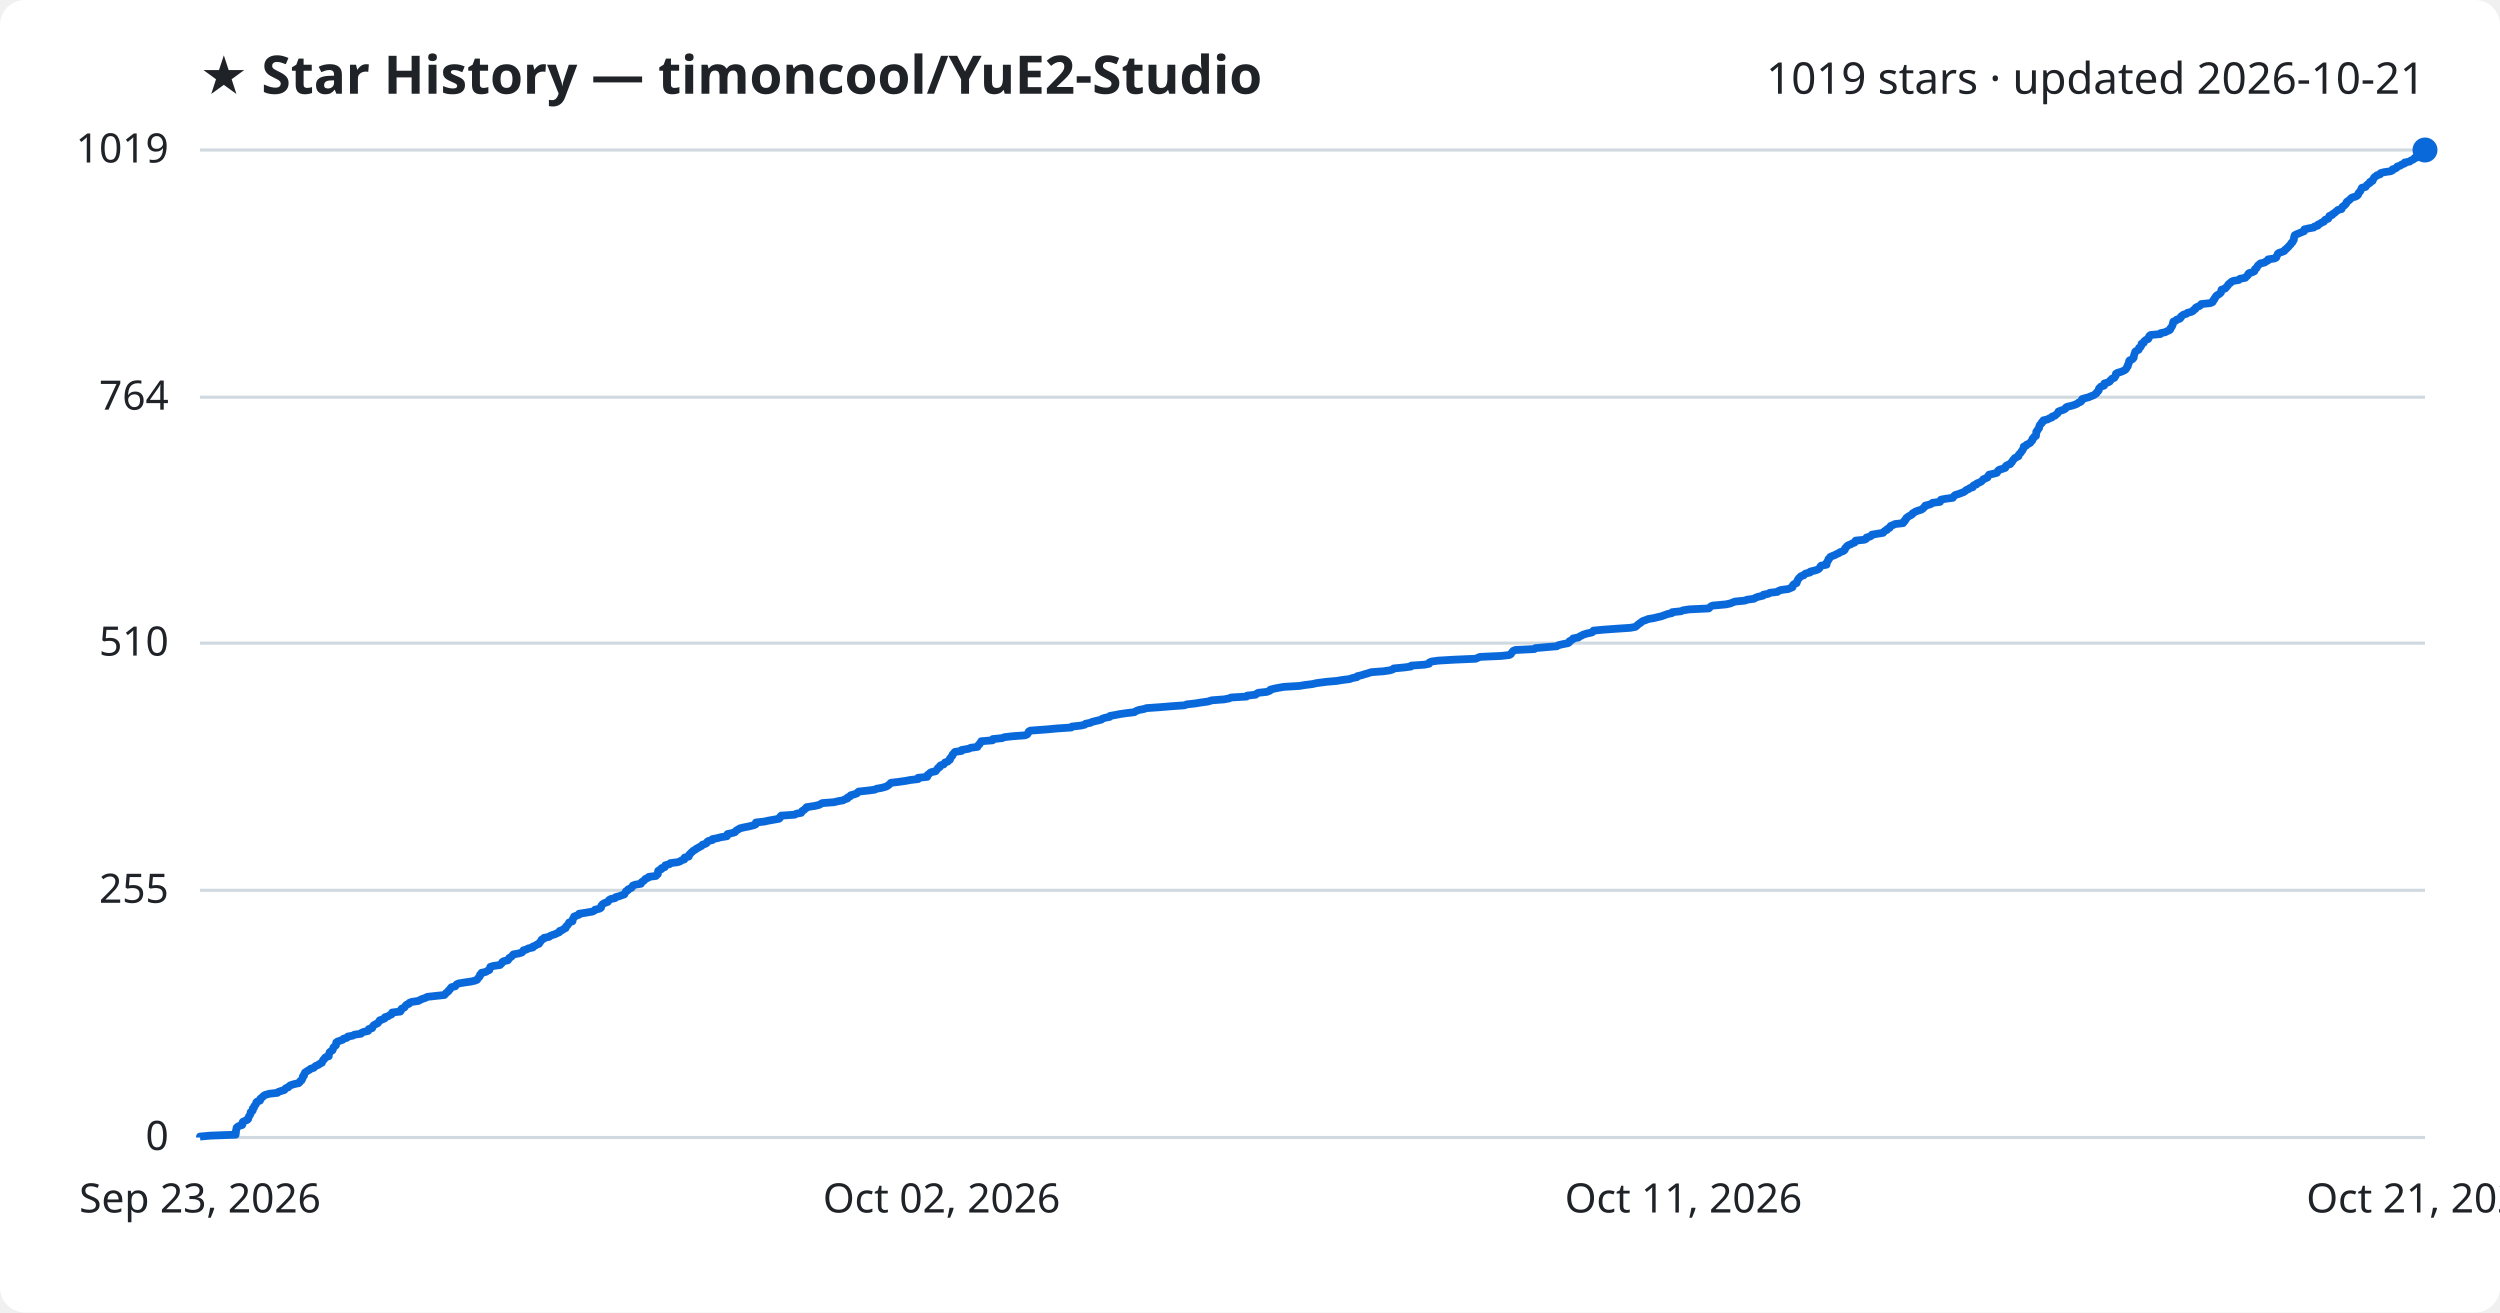
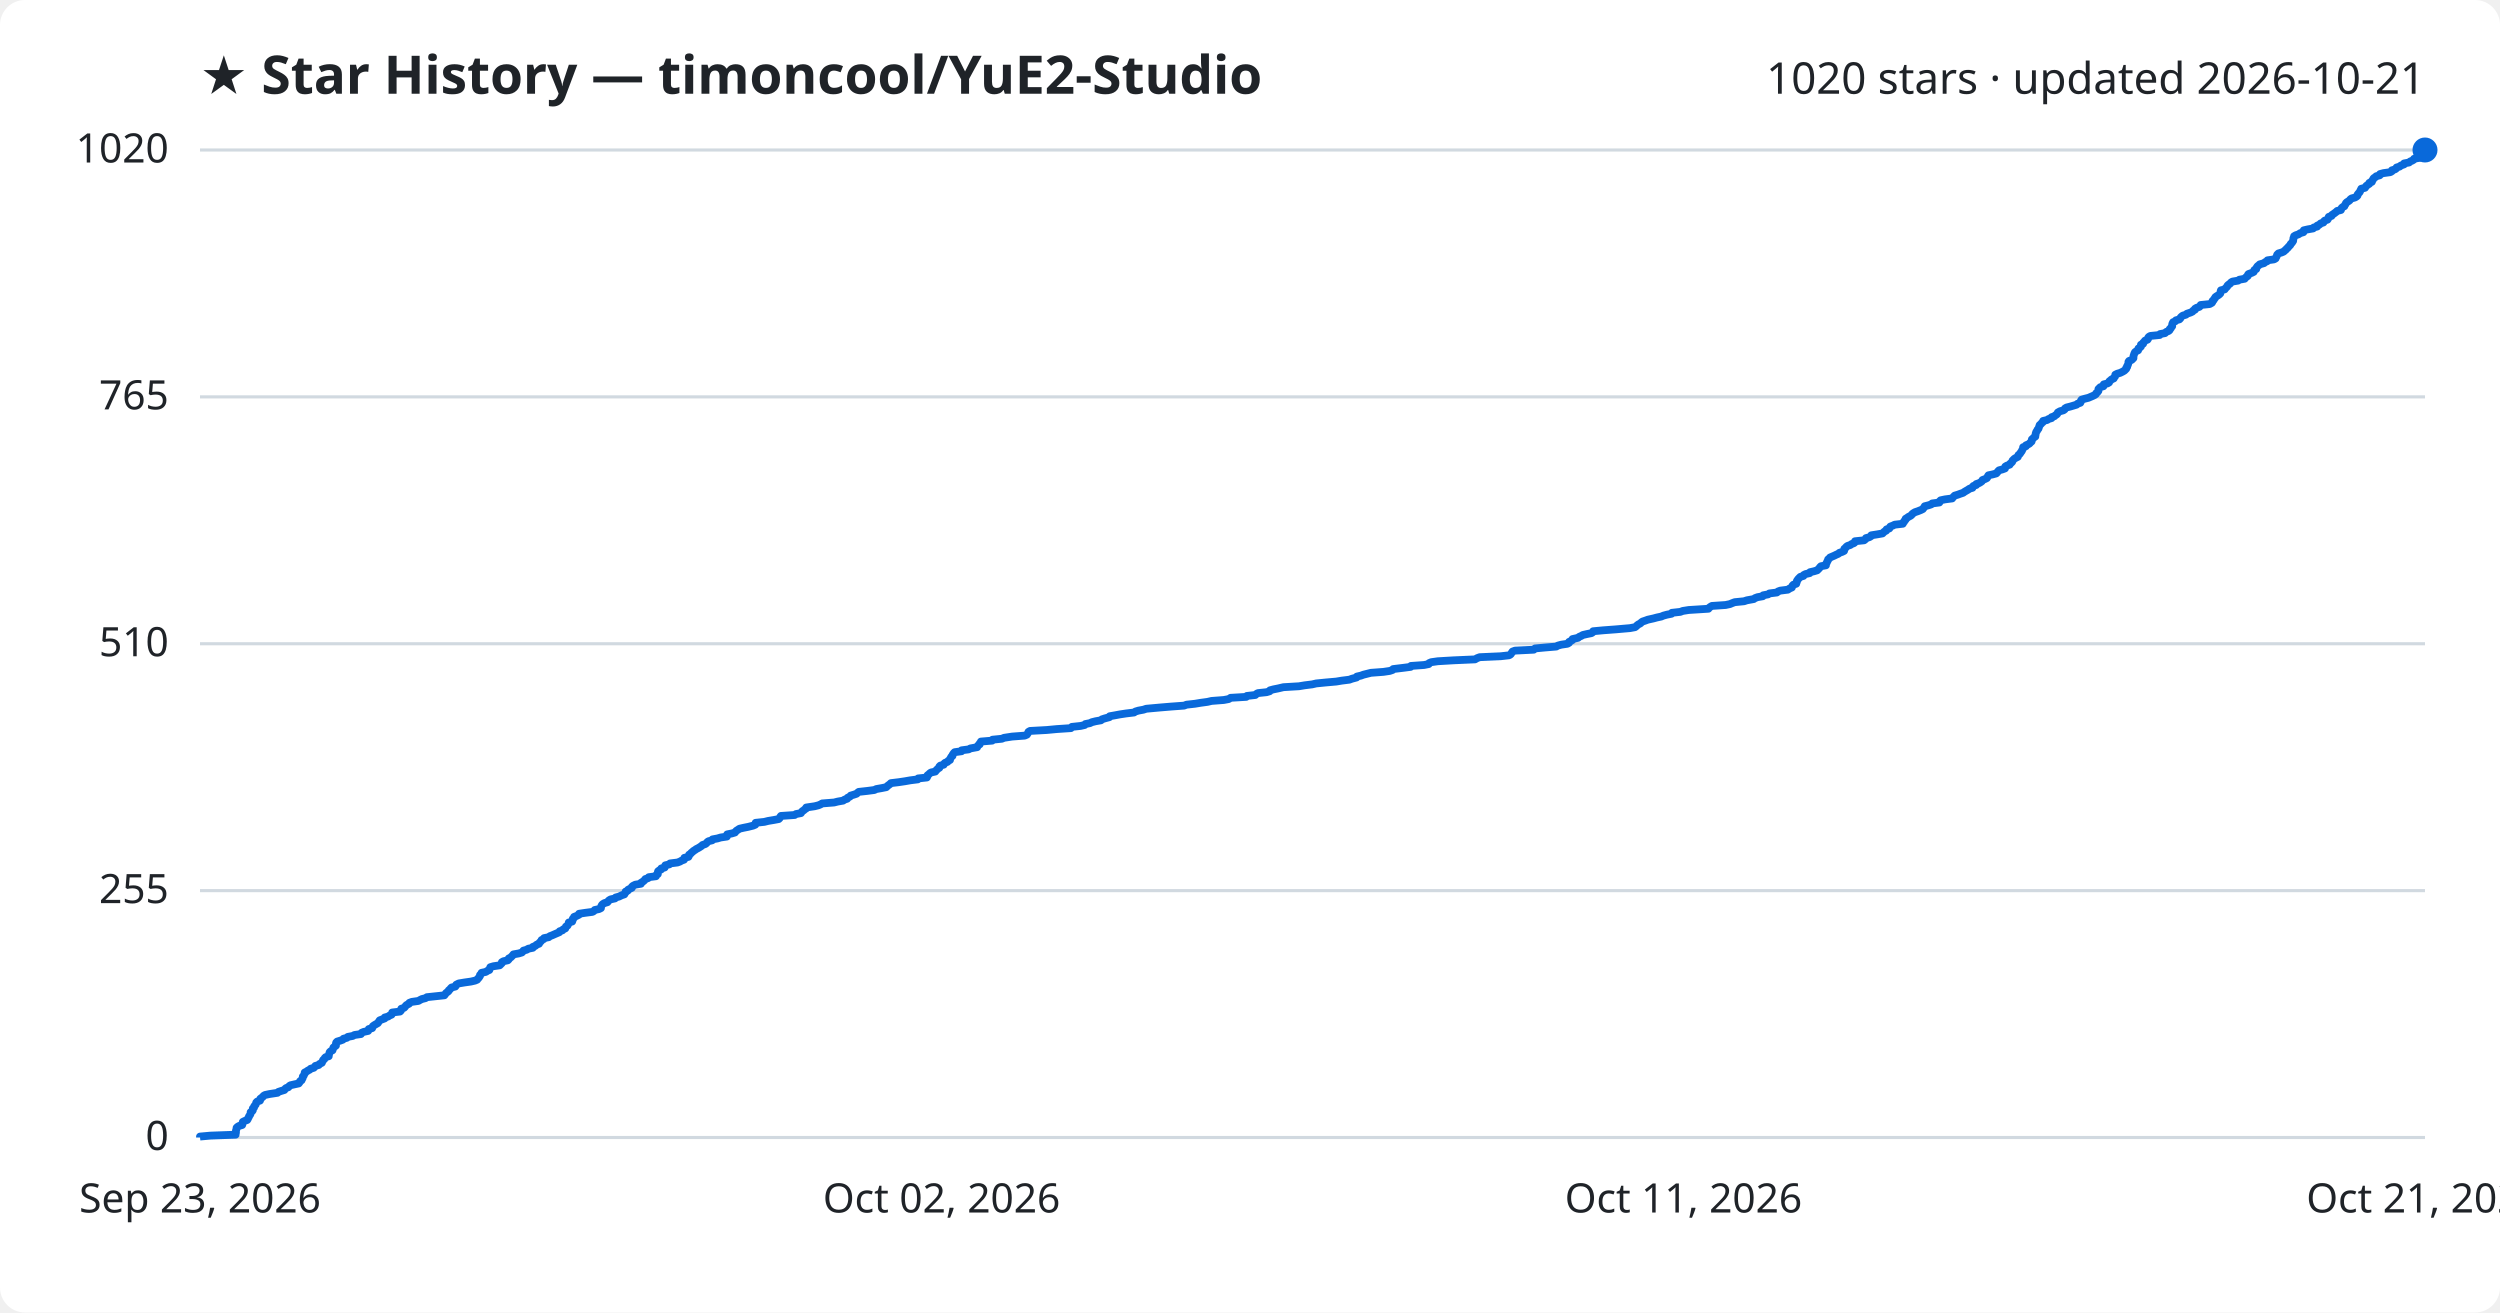
<svg xmlns="http://www.w3.org/2000/svg" viewBox="0 0 800 420" font-family="Segoe UI, sans-serif">
  <rect width="800" height="420" fill="#ffffff" rx="8" />
  <text x="64" y="30" fill="#1f2328" font-size="17" font-weight="700">★ Star History — timoncool/YuE2-Studio</text>
-   <text x="776" y="30" fill="#1f2328" font-size="14" text-anchor="end">1019 stars · updated 2026-10-21</text>
+   <text x="776" y="30" fill="#1f2328" font-size="14" text-anchor="end">1020 stars · updated 2026-10-21</text>
  <line x1="64" y1="364.0" x2="776" y2="364.0" stroke="#d1d9e0" stroke-width="1" />
  <text x="54" y="368.0" fill="#1f2328" font-size="13" text-anchor="end">0</text>
-   <line x1="64" y1="284.9" x2="776" y2="284.9" stroke="#d1d9e0" stroke-width="1" />
-   <text x="54" y="288.9" fill="#1f2328" font-size="13" text-anchor="end">255</text>
-   <line x1="64" y1="205.8" x2="776" y2="205.8" stroke="#d1d9e0" stroke-width="1" />
-   <text x="54" y="209.8" fill="#1f2328" font-size="13" text-anchor="end">510</text>
-   <line x1="64" y1="127.1" x2="776" y2="127.1" stroke="#d1d9e0" stroke-width="1" />
-   <text x="54" y="131.1" fill="#1f2328" font-size="13" text-anchor="end">764</text>
+   <line x1="64" y1="285.0" x2="776" y2="285.0" stroke="#d1d9e0" stroke-width="1" />
+   <text x="54" y="289.0" fill="#1f2328" font-size="13" text-anchor="end">255</text>
+   <line x1="64" y1="206.0" x2="776" y2="206.0" stroke="#d1d9e0" stroke-width="1" />
+   <text x="54" y="210.0" fill="#1f2328" font-size="13" text-anchor="end">510</text>
+   <line x1="64" y1="127.0" x2="776" y2="127.0" stroke="#d1d9e0" stroke-width="1" />
+   <text x="54" y="131.0" fill="#1f2328" font-size="13" text-anchor="end">765</text>
  <line x1="64" y1="48.0" x2="776" y2="48.0" stroke="#d1d9e0" stroke-width="1" />
-   <text x="54" y="52.0" fill="#1f2328" font-size="13" text-anchor="end">1019</text>
-   <path d="M64.0,364.0 L64.0,363.7 L67.3,363.4 L75.4,363.1 L75.4,362.8 L75.5,362.4 L75.5,362.1 L75.5,361.8 L75.6,361.5 L75.7,361.2 L75.7,360.9 L76.0,360.6 L76.5,360.3 L77.5,360.0 L77.6,359.7 L77.6,359.3 L77.7,359.0 L78.3,358.7 L79.1,358.4 L79.4,358.1 L79.4,357.8 L79.6,357.5 L79.7,357.2 L79.9,356.9 L80.1,356.6 L80.2,356.2 L80.2,355.9 L80.7,355.6 L80.9,355.3 L80.9,355.0 L80.9,354.7 L81.3,354.4 L81.3,354.1 L81.5,353.8 L81.8,353.5 L82.0,353.1 L82.0,352.8 L82.3,352.5 L83.2,352.2 L83.3,351.9 L83.3,351.6 L83.7,351.3 L84.1,351.0 L84.3,350.7 L84.8,350.4 L86.2,350.0 L88.8,349.7 L89.1,349.4 L90.0,349.1 L91.0,348.8 L91.2,348.5 L91.5,348.2 L92.3,347.9 L92.5,347.6 L92.9,347.3 L94.2,346.9 L95.6,346.6 L95.9,346.3 L96.0,346.0 L96.5,345.7 L96.6,345.4 L96.8,345.1 L96.9,344.8 L96.9,344.5 L97.3,344.2 L97.3,343.8 L97.5,343.5 L97.6,343.2 L98.1,342.9 L98.5,342.6 L99.1,342.3 L99.4,342.0 L100.4,341.7 L100.7,341.4 L101.0,341.1 L102.0,340.7 L102.3,340.4 L103.0,340.1 L103.1,339.8 L103.3,339.5 L103.4,339.2 L103.8,338.9 L103.9,338.6 L104.2,338.3 L105.2,338.0 L105.2,337.6 L105.3,337.3 L105.4,337.0 L105.5,336.7 L105.9,336.4 L106.4,336.1 L106.5,335.8 L106.6,335.5 L106.7,335.2 L107.1,334.8 L107.5,334.5 L107.5,334.2 L107.6,333.9 L107.6,333.6 L108.0,333.3 L108.9,333.0 L109.7,332.7 L109.9,332.4 L111.0,332.1 L111.3,331.7 L112.9,331.4 L113.4,331.1 L115.5,330.8 L115.7,330.5 L116.4,330.2 L117.8,329.9 L118.0,329.6 L118.0,329.3 L119.1,329.0 L119.2,328.6 L119.4,328.3 L119.7,328.0 L120.3,327.7 L120.9,327.4 L121.1,327.1 L121.4,326.8 L121.5,326.5 L122.4,326.2 L123.1,325.9 L123.2,325.5 L124.2,325.2 L124.6,324.9 L125.3,324.6 L125.5,324.3 L125.5,324.0 L128.1,323.7 L128.3,323.4 L128.3,323.1 L128.5,322.8 L129.4,322.4 L129.6,322.1 L129.8,321.8 L130.1,321.5 L130.9,321.2 L131.0,320.9 L131.8,320.6 L133.9,320.3 L134.4,320.0 L135.0,319.7 L136.2,319.3 L136.7,319.0 L139.4,318.7 L142.2,318.4 L142.5,318.1 L142.7,317.8 L143.1,317.5 L143.5,317.2 L143.6,316.9 L144.0,316.6 L144.2,316.2 L144.5,315.9 L145.7,315.6 L145.9,315.3 L146.1,315.0 L146.8,314.7 L148.6,314.4 L150.7,314.1 L152.0,313.8 L152.7,313.5 L152.9,313.1 L153.2,312.8 L153.5,312.5 L153.6,312.2 L153.6,311.9 L154.1,311.6 L154.1,311.3 L155.5,311.0 L155.9,310.7 L156.6,310.4 L156.7,310.0 L156.8,309.7 L156.9,309.4 L157.9,309.1 L160.0,308.8 L160.3,308.5 L160.6,308.2 L160.7,307.9 L161.1,307.6 L162.5,307.3 L162.8,306.9 L162.9,306.6 L163.4,306.3 L163.8,306.0 L164.0,305.7 L164.3,305.4 L166.0,305.1 L167.0,304.8 L167.3,304.5 L167.5,304.1 L168.6,303.8 L169.0,303.5 L170.5,303.2 L170.5,302.9 L171.3,302.6 L171.7,302.3 L172.5,302.0 L172.6,301.7 L172.9,301.4 L173.2,301.0 L173.3,300.7 L174.0,300.4 L174.1,300.1 L175.7,299.8 L176.0,299.5 L176.8,299.2 L177.7,298.9 L178.3,298.6 L179.0,298.3 L179.1,297.9 L180.0,297.6 L180.3,297.3 L181.0,297.0 L181.0,296.7 L181.2,296.4 L181.6,296.1 L181.8,295.8 L182.0,295.5 L182.1,295.2 L183.2,294.8 L183.2,294.5 L183.3,294.2 L183.4,293.9 L183.7,293.6 L183.7,293.3 L184.5,293.0 L185.3,292.7 L185.3,292.4 L187.3,292.1 L189.6,291.7 L190.2,291.4 L190.4,291.1 L191.8,290.8 L192.3,290.5 L192.4,290.2 L192.4,289.9 L192.6,289.6 L192.9,289.3 L193.4,289.0 L194.5,288.6 L194.7,288.3 L194.9,288.0 L195.4,287.7 L196.8,287.4 L197.0,287.1 L198.1,286.8 L198.9,286.5 L199.8,286.2 L199.9,285.9 L200.2,285.5 L200.3,285.2 L200.9,284.9 L201.0,284.6 L201.7,284.3 L202.2,284.0 L202.3,283.7 L202.5,283.4 L203.3,283.1 L205.1,282.8 L205.2,282.4 L205.6,282.1 L206.1,281.8 L206.3,281.5 L206.6,281.2 L207.4,280.9 L207.6,280.6 L209.9,280.3 L210.1,280.0 L210.5,279.7 L210.5,279.3 L210.6,279.0 L210.6,278.7 L211.0,278.4 L211.7,278.1 L211.7,277.8 L212.7,277.5 L212.8,277.2 L212.9,276.9 L214.3,276.5 L214.5,276.2 L216.9,275.9 L217.7,275.6 L218.1,275.3 L219.0,275.0 L219.0,274.7 L219.1,274.4 L220.4,274.1 L220.5,273.8 L220.6,273.4 L221.0,273.1 L221.2,272.8 L221.6,272.5 L221.9,272.2 L222.5,271.9 L222.8,271.6 L223.4,271.3 L223.9,271.0 L224.5,270.7 L224.8,270.3 L225.8,270.0 L226.2,269.7 L226.3,269.4 L226.7,269.1 L228.0,268.8 L228.0,268.5 L229.6,268.2 L230.7,267.9 L232.6,267.6 L232.7,267.2 L232.8,266.9 L234.2,266.6 L235.2,266.3 L235.4,266.0 L235.7,265.7 L236.3,265.4 L236.7,265.1 L237.9,264.8 L239.4,264.5 L241.1,264.1 L241.8,263.8 L241.8,263.5 L241.9,263.2 L244.6,262.9 L245.9,262.6 L247.6,262.3 L249.3,262.0 L249.6,261.7 L249.6,261.4 L250.0,261.0 L254.3,260.7 L254.8,260.4 L256.4,260.1 L256.5,259.8 L256.7,259.5 L257.3,259.2 L257.5,258.9 L258.0,258.6 L258.1,258.3 L260.7,257.9 L262.0,257.6 L262.6,257.3 L263.1,257.0 L266.9,256.7 L268.1,256.4 L269.8,256.1 L270.3,255.8 L271.2,255.5 L271.2,255.2 L272.1,254.8 L272.2,254.5 L273.3,254.2 L274.2,253.9 L274.4,253.6 L274.8,253.3 L277.6,253.0 L279.9,252.7 L280.5,252.4 L282.2,252.1 L283.6,251.7 L284.1,251.4 L284.5,251.1 L284.8,250.8 L285.1,250.5 L287.6,250.2 L289.7,249.9 L291.3,249.6 L293.8,249.3 L293.8,248.9 L296.7,248.6 L296.8,248.3 L296.8,248.0 L297.3,247.7 L297.5,247.4 L298.0,247.1 L299.4,246.8 L299.6,246.5 L299.9,246.2 L300.1,245.8 L300.7,245.5 L300.7,245.2 L301.0,244.9 L302.0,244.6 L302.2,244.3 L302.4,244.0 L303.3,243.7 L303.5,243.4 L304.0,243.1 L304.0,242.7 L304.3,242.4 L304.5,242.1 L304.8,241.8 L304.8,241.5 L305.1,241.2 L305.3,240.9 L305.6,240.6 L307.7,240.3 L307.7,240.0 L310.0,239.6 L310.6,239.3 L312.8,239.0 L312.9,238.7 L313.1,238.4 L313.5,238.1 L313.6,237.8 L313.9,237.5 L314.0,237.2 L317.6,236.9 L317.7,236.5 L320.7,236.2 L321.4,235.9 L324.0,235.6 L328.0,235.3 L328.7,235.0 L328.9,234.7 L329.1,234.4 L329.2,234.1 L329.7,233.8 L335.1,233.4 L338.3,233.1 L342.8,232.8 L343.0,232.5 L345.8,232.2 L347.1,231.9 L347.4,231.6 L348.9,231.3 L349.5,231.0 L350.7,230.7 L352.4,230.3 L352.7,230.0 L353.6,229.7 L355.1,229.4 L355.2,229.1 L356.9,228.8 L358.4,228.5 L360.5,228.2 L363.0,227.9 L363.4,227.6 L364.4,227.2 L366.0,226.9 L366.9,226.6 L371.2,226.3 L374.8,226.0 L379.0,225.7 L379.8,225.4 L382.5,225.1 L384.3,224.8 L386.5,224.5 L387.8,224.1 L391.7,223.8 L393.3,223.5 L393.9,223.2 L398.9,222.9 L399.1,222.6 L401.8,222.3 L402.1,222.0 L402.6,221.7 L405.4,221.4 L406.4,221.0 L406.5,220.7 L407.6,220.4 L409.1,220.1 L410.8,219.8 L415.8,219.5 L417.6,219.2 L420.0,218.9 L421.3,218.6 L424.3,218.2 L427.7,217.9 L429.5,217.6 L431.9,217.3 L432.7,217.0 L434.2,216.7 L434.3,216.4 L435.6,216.1 L436.5,215.8 L437.6,215.5 L438.8,215.1 L442.8,214.8 L444.8,214.5 L445.7,214.2 L446.0,213.9 L449.2,213.6 L451.5,213.3 L451.6,213.0 L455.8,212.7 L457.3,212.4 L457.4,212.0 L458.1,211.7 L460.2,211.4 L465.3,211.1 L472.2,210.8 L472.9,210.5 L473.6,210.2 L480.4,209.9 L483.0,209.6 L483.5,209.3 L483.7,208.9 L484.0,208.6 L484.2,208.3 L484.9,208.0 L491.0,207.7 L491.3,207.4 L494.6,207.1 L498.2,206.8 L498.6,206.5 L499.8,206.2 L501.8,205.8 L502.2,205.5 L502.2,205.2 L502.8,204.9 L503.3,204.6 L503.4,204.3 L505.1,204.0 L505.4,203.7 L506.1,203.4 L506.6,203.1 L507.9,202.7 L509.4,202.4 L509.8,202.1 L509.9,201.8 L513.1,201.5 L517.2,201.2 L521.7,200.9 L523.3,200.6 L523.7,200.3 L524.0,200.0 L524.5,199.6 L525.0,199.3 L525.3,199.0 L525.8,198.7 L526.7,198.4 L527.4,198.1 L529.2,197.8 L530.4,197.5 L531.7,197.2 L532.5,196.9 L533.6,196.5 L535.0,196.2 L535.1,195.9 L537.9,195.6 L538.6,195.3 L540.5,195.0 L546.8,194.7 L547.1,194.4 L547.4,194.1 L548.0,193.8 L552.3,193.4 L553.7,193.1 L554.4,192.8 L555.2,192.5 L558.3,192.2 L559.1,191.9 L561.3,191.6 L561.7,191.3 L562.5,191.0 L564.2,190.6 L564.3,190.3 L565.9,190.0 L566.3,189.7 L568.8,189.4 L569.1,189.1 L569.9,188.8 L572.2,188.5 L572.9,188.2 L573.6,187.9 L573.6,187.5 L573.8,187.2 L574.1,186.9 L574.9,186.6 L575.0,186.3 L575.1,186.0 L575.2,185.7 L575.4,185.4 L575.6,185.1 L575.9,184.8 L576.3,184.4 L577.2,184.1 L577.4,183.8 L577.9,183.5 L579.2,183.2 L579.3,182.9 L580.6,182.6 L581.6,182.3 L582.1,182.0 L582.3,181.7 L582.5,181.3 L582.8,181.0 L584.5,180.7 L584.5,180.4 L584.5,180.1 L584.7,179.8 L584.9,179.5 L585.1,179.2 L585.1,178.9 L585.5,178.6 L585.7,178.2 L586.4,177.9 L587.2,177.6 L587.7,177.3 L588.5,177.0 L588.8,176.7 L589.7,176.4 L590.2,176.1 L590.4,175.8 L590.4,175.5 L590.8,175.1 L591.0,174.8 L591.4,174.5 L592.2,174.2 L592.7,173.9 L593.5,173.6 L593.7,173.3 L593.8,173.0 L596.7,172.7 L597.2,172.4 L597.3,172.0 L598.4,171.7 L598.9,171.4 L599.0,171.1 L600.8,170.8 L602.6,170.5 L602.8,170.2 L603.1,169.9 L603.8,169.6 L603.9,169.3 L604.7,168.9 L604.8,168.6 L605.0,168.3 L605.8,168.0 L606.4,167.7 L609.0,167.4 L609.0,167.1 L609.5,166.8 L609.5,166.5 L609.9,166.2 L610.0,165.8 L610.4,165.5 L610.8,165.2 L611.4,164.9 L611.9,164.6 L612.0,164.3 L612.5,164.0 L613.0,163.7 L613.8,163.4 L614.8,163.1 L615.4,162.7 L615.6,162.4 L616.0,162.1 L616.1,161.8 L617.3,161.5 L618.1,161.2 L618.4,160.9 L620.8,160.6 L620.8,160.3 L621.1,159.9 L622.6,159.6 L624.9,159.3 L625.1,159.0 L625.3,158.7 L625.7,158.4 L626.7,158.1 L627.5,157.8 L628.3,157.5 L628.8,157.2 L629.2,156.8 L630.0,156.5 L630.3,156.2 L631.3,155.9 L631.3,155.6 L631.6,155.3 L632.5,155.0 L632.6,154.7 L633.4,154.4 L634.0,154.1 L634.4,153.7 L634.6,153.4 L635.3,153.1 L636.0,152.8 L636.1,152.5 L636.3,152.2 L636.5,151.9 L637.9,151.6 L639.0,151.3 L639.2,151.0 L639.4,150.6 L639.8,150.3 L640.9,150.0 L641.7,149.7 L641.7,149.4 L641.9,149.1 L642.4,148.8 L643.3,148.5 L643.4,148.2 L643.8,147.9 L644.0,147.5 L644.2,147.2 L644.5,146.9 L644.7,146.6 L645.3,146.3 L645.9,146.0 L645.9,145.7 L646.1,145.4 L646.4,145.1 L646.7,144.8 L646.9,144.4 L647.2,144.1 L647.3,143.8 L647.5,143.5 L647.6,143.2 L647.6,142.9 L648.4,142.6 L648.5,142.3 L649.2,142.0 L649.7,141.7 L649.9,141.3 L650.3,141.0 L650.4,140.7 L650.4,140.4 L650.8,140.1 L650.9,139.8 L651.5,139.5 L651.5,139.2 L651.6,138.9 L651.6,138.6 L651.6,138.2 L651.8,137.9 L652.1,137.6 L652.2,137.3 L652.5,137.0 L652.5,136.7 L652.6,136.4 L652.7,136.1 L652.9,135.8 L653.3,135.5 L653.4,135.1 L653.9,134.8 L653.9,134.5 L655.3,134.2 L655.7,133.9 L656.6,133.6 L656.7,133.3 L657.6,133.0 L657.9,132.7 L658.4,132.3 L658.6,132.0 L658.7,131.7 L659.4,131.4 L660.4,131.1 L660.9,130.8 L661.0,130.5 L661.4,130.2 L662.7,129.9 L663.7,129.6 L664.7,129.2 L665.0,128.9 L665.8,128.6 L666.1,128.3 L666.1,128.0 L666.3,127.7 L667.3,127.4 L668.4,127.1 L669.1,126.8 L669.9,126.5 L670.5,126.1 L670.9,125.8 L671.0,125.5 L671.4,125.2 L671.6,124.9 L671.6,124.6 L671.7,124.3 L672.0,124.0 L672.3,123.7 L673.3,123.4 L673.3,123.0 L673.4,122.7 L674.5,122.4 L675.1,122.1 L675.2,121.8 L675.6,121.5 L675.8,121.2 L676.6,120.9 L676.7,120.6 L677.0,120.3 L677.1,119.9 L677.1,119.6 L677.6,119.3 L678.7,119.0 L679.4,118.7 L680.0,118.4 L680.3,118.1 L680.5,117.8 L680.6,117.5 L680.9,117.2 L680.9,116.8 L681.1,116.5 L681.2,116.2 L681.3,115.9 L681.3,115.6 L681.5,115.3 L682.3,115.0 L682.6,114.7 L682.8,114.4 L682.8,114.1 L682.9,113.7 L683.0,113.4 L683.1,113.1 L683.2,112.8 L683.3,112.5 L683.8,112.2 L684.4,111.9 L684.4,111.6 L684.5,111.3 L685.0,111.0 L685.2,110.6 L685.3,110.3 L685.3,110.0 L686.0,109.7 L686.0,109.4 L686.3,109.1 L686.6,108.8 L687.4,108.5 L687.6,108.2 L687.6,107.9 L687.8,107.5 L688.2,107.2 L691.3,106.9 L691.4,106.6 L692.9,106.3 L693.4,106.0 L694.2,105.7 L694.5,105.4 L694.5,105.1 L694.9,104.7 L695.0,104.4 L695.2,104.1 L695.3,103.8 L695.3,103.5 L695.4,103.2 L695.5,102.9 L696.3,102.6 L696.5,102.3 L697.5,102.0 L697.9,101.6 L697.9,101.3 L698.3,101.0 L698.7,100.7 L699.7,100.4 L700.0,100.1 L701.2,99.8 L701.8,99.5 L701.9,99.2 L702.5,98.9 L702.6,98.5 L703.1,98.2 L703.9,97.9 L704.2,97.6 L704.4,97.3 L707.3,97.0 L708.0,96.7 L708.2,96.4 L708.2,96.1 L708.6,95.8 L708.7,95.4 L709.0,95.1 L709.1,94.8 L709.4,94.5 L710.0,94.2 L710.4,93.9 L710.7,93.6 L710.8,93.3 L710.8,93.0 L710.9,92.7 L712.1,92.3 L712.3,92.0 L712.6,91.7 L712.9,91.4 L713.0,91.1 L713.3,90.8 L713.8,90.5 L714.0,90.2 L714.6,89.9 L716.4,89.6 L716.8,89.2 L718.5,88.9 L718.7,88.6 L719.1,88.3 L719.4,88.0 L719.4,87.7 L719.7,87.4 L720.8,87.1 L721.4,86.8 L721.5,86.5 L721.6,86.1 L722.1,85.8 L722.2,85.5 L722.4,85.2 L722.6,84.9 L723.0,84.6 L723.3,84.3 L724.7,84.0 L725.0,83.7 L725.7,83.4 L725.8,83.0 L727.9,82.7 L728.4,82.4 L728.5,82.1 L728.6,81.8 L728.8,81.5 L728.9,81.2 L729.3,80.9 L730.3,80.6 L731.0,80.3 L731.2,79.9 L731.7,79.6 L731.9,79.3 L732.3,79.0 L732.5,78.7 L732.8,78.4 L733.1,78.1 L733.2,77.8 L733.6,77.5 L733.7,77.2 L734.0,76.8 L734.0,76.5 L734.1,76.2 L734.1,75.9 L734.3,75.6 L734.3,75.3 L734.8,75.0 L735.6,74.7 L736.3,74.4 L737.3,74.0 L737.3,73.7 L737.4,73.4 L738.7,73.1 L740.4,72.8 L740.6,72.5 L741.7,72.2 L741.7,71.9 L742.4,71.6 L742.8,71.3 L743.7,70.9 L743.8,70.6 L744.1,70.3 L745.0,70.0 L745.2,69.7 L745.3,69.4 L745.4,69.1 L746.3,68.8 L746.4,68.5 L747.0,68.2 L747.4,67.8 L747.8,67.5 L748.1,67.2 L749.3,66.9 L749.4,66.6 L749.5,66.3 L749.8,66.0 L750.3,65.7 L750.5,65.4 L750.8,65.1 L750.9,64.7 L751.2,64.4 L751.7,64.1 L752.0,63.8 L752.3,63.5 L752.7,63.2 L753.8,62.9 L754.3,62.6 L754.6,62.3 L754.6,62.0 L754.9,61.6 L755.2,61.3 L755.4,61.0 L755.5,60.7 L755.7,60.4 L755.8,60.1 L757.0,59.8 L757.2,59.5 L757.4,59.2 L757.8,58.9 L758.4,58.5 L758.4,58.2 L759.2,57.9 L759.2,57.6 L759.5,57.3 L759.6,57.0 L759.8,56.7 L760.3,56.4 L760.6,56.1 L761.6,55.8 L761.8,55.4 L762.9,55.1 L765.0,54.8 L765.6,54.5 L765.6,54.2 L766.6,53.9 L767.0,53.6 L767.1,53.3 L768.1,53.0 L768.4,52.7 L769.5,52.3 L769.5,52.0 L771.1,51.7 L771.4,51.4 L772.1,51.1 L772.6,50.8 L772.7,50.5 L774.5,50.2 L774.7,49.9 L774.8,49.6 L775.3,49.2 L775.3,48.9 L775.4,48.6 L775.8,48.3 L776.0,48.0 L776.0,48.0" fill="none" stroke="#0969da" stroke-width="2.5" stroke-linejoin="round" />
+   <text x="54" y="52.0" fill="#1f2328" font-size="13" text-anchor="end">1020</text>
+   <path d="M64.0,364.0 L64.0,363.7 L67.3,363.4 L75.4,363.1 L75.4,362.8 L75.5,362.5 L75.5,362.1 L75.5,361.8 L75.6,361.5 L75.7,361.2 L75.7,360.9 L76.0,360.6 L76.5,360.3 L77.5,360.0 L77.6,359.7 L77.6,359.4 L77.7,359.0 L78.3,358.7 L79.1,358.4 L79.3,358.1 L79.4,357.8 L79.6,357.5 L79.7,357.2 L79.9,356.9 L80.1,356.6 L80.2,356.3 L80.2,355.9 L80.7,355.6 L80.9,355.3 L80.9,355.0 L80.9,354.7 L81.3,354.4 L81.3,354.1 L81.5,353.8 L81.8,353.5 L81.9,353.2 L82.0,352.8 L82.3,352.5 L83.2,352.2 L83.3,351.9 L83.3,351.6 L83.7,351.3 L84.1,351.0 L84.3,350.7 L84.8,350.4 L86.2,350.1 L88.8,349.7 L89.1,349.4 L90.0,349.1 L91.0,348.8 L91.2,348.5 L91.5,348.2 L92.3,347.9 L92.5,347.6 L92.9,347.3 L94.2,347.0 L95.6,346.7 L95.9,346.3 L96.0,346.0 L96.5,345.7 L96.6,345.4 L96.8,345.1 L96.9,344.8 L96.9,344.5 L97.2,344.2 L97.3,343.9 L97.5,343.6 L97.5,343.2 L98.1,342.9 L98.5,342.6 L99.1,342.3 L99.4,342.0 L100.4,341.7 L100.7,341.4 L100.9,341.1 L102.0,340.8 L102.2,340.5 L103.0,340.1 L103.1,339.8 L103.3,339.5 L103.4,339.2 L103.8,338.9 L103.9,338.6 L104.2,338.3 L105.2,338.0 L105.2,337.7 L105.3,337.4 L105.4,337.0 L105.5,336.7 L105.8,336.4 L106.4,336.1 L106.5,335.8 L106.6,335.5 L106.7,335.2 L107.1,334.9 L107.5,334.6 L107.5,334.3 L107.5,333.9 L107.6,333.6 L107.9,333.3 L108.9,333.0 L109.7,332.7 L109.9,332.4 L111.0,332.1 L111.3,331.8 L112.9,331.5 L113.4,331.2 L115.5,330.9 L115.7,330.5 L116.4,330.2 L117.8,329.9 L118.0,329.6 L118.0,329.3 L119.1,329.0 L119.2,328.7 L119.3,328.4 L119.7,328.1 L120.2,327.8 L120.9,327.4 L121.1,327.1 L121.3,326.8 L121.5,326.5 L122.3,326.2 L123.1,325.9 L123.1,325.6 L124.2,325.3 L124.6,325.0 L125.3,324.7 L125.5,324.3 L125.5,324.0 L128.0,323.7 L128.3,323.4 L128.3,323.1 L128.4,322.8 L129.3,322.5 L129.6,322.2 L129.8,321.9 L130.1,321.6 L130.9,321.2 L131.0,320.9 L131.8,320.6 L133.9,320.3 L134.4,320.0 L135.0,319.7 L136.2,319.4 L136.6,319.1 L139.4,318.8 L142.2,318.5 L142.5,318.1 L142.7,317.8 L143.1,317.5 L143.5,317.2 L143.6,316.9 L144.0,316.6 L144.2,316.3 L144.5,316.0 L145.7,315.7 L145.9,315.4 L146.0,315.1 L146.8,314.7 L148.6,314.4 L150.7,314.1 L152.0,313.8 L152.7,313.5 L152.9,313.2 L153.2,312.9 L153.4,312.6 L153.6,312.3 L153.6,312.0 L154.0,311.6 L154.1,311.3 L155.5,311.0 L155.9,310.7 L156.6,310.4 L156.6,310.1 L156.8,309.8 L156.9,309.5 L157.9,309.2 L159.9,308.9 L160.3,308.5 L160.6,308.2 L160.6,307.9 L161.1,307.6 L162.5,307.3 L162.8,307.0 L162.8,306.7 L163.4,306.4 L163.7,306.1 L164.0,305.8 L164.3,305.4 L166.0,305.1 L167.0,304.8 L167.3,304.5 L167.5,304.2 L168.6,303.9 L169.0,303.6 L170.5,303.3 L170.5,303.0 L171.3,302.7 L171.7,302.3 L172.5,302.0 L172.6,301.7 L172.9,301.4 L173.2,301.1 L173.3,300.8 L174.0,300.5 L174.1,300.2 L175.6,299.9 L175.9,299.6 L176.7,299.3 L177.6,298.9 L178.3,298.6 L179.0,298.3 L179.1,298.0 L180.0,297.7 L180.2,297.4 L180.9,297.1 L181.0,296.8 L181.1,296.5 L181.6,296.2 L181.8,295.8 L182.0,295.5 L182.0,295.2 L183.1,294.9 L183.2,294.6 L183.3,294.3 L183.3,294.0 L183.7,293.7 L183.7,293.4 L184.5,293.1 L185.3,292.7 L185.3,292.4 L187.3,292.1 L189.6,291.8 L190.1,291.5 L190.3,291.2 L191.7,290.9 L192.3,290.6 L192.3,290.3 L192.4,290.0 L192.6,289.6 L192.9,289.3 L193.4,289.0 L194.4,288.7 L194.6,288.4 L194.9,288.1 L195.4,287.8 L196.8,287.5 L197.0,287.2 L198.1,286.9 L198.9,286.5 L199.8,286.2 L199.9,285.9 L200.2,285.6 L200.2,285.3 L200.9,285.0 L201.0,284.7 L201.6,284.4 L202.2,284.1 L202.2,283.8 L202.5,283.5 L203.3,283.1 L205.1,282.8 L205.1,282.5 L205.6,282.2 L206.0,281.9 L206.3,281.6 L206.5,281.3 L207.4,281.0 L207.6,280.7 L209.9,280.4 L210.0,280.0 L210.5,279.7 L210.5,279.4 L210.5,279.1 L210.6,278.8 L211.0,278.5 L211.6,278.2 L211.6,277.9 L212.7,277.6 L212.7,277.3 L212.9,276.9 L214.2,276.6 L214.4,276.3 L216.8,276.0 L217.6,275.7 L218.1,275.4 L218.9,275.1 L219.0,274.8 L219.0,274.5 L220.3,274.2 L220.5,273.8 L220.5,273.5 L221.0,273.2 L221.2,272.9 L221.6,272.6 L221.9,272.3 L222.4,272.0 L222.8,271.7 L223.4,271.4 L223.9,271.1 L224.5,270.7 L224.8,270.4 L225.7,270.1 L226.1,269.8 L226.3,269.5 L226.7,269.2 L227.9,268.9 L228.0,268.6 L229.6,268.3 L230.6,268.0 L232.6,267.7 L232.7,267.3 L232.7,267.0 L234.2,266.7 L235.2,266.4 L235.4,266.1 L235.7,265.8 L236.2,265.5 L236.6,265.2 L237.9,264.9 L239.4,264.6 L241.0,264.2 L241.7,263.9 L241.8,263.6 L241.8,263.3 L244.6,263.0 L245.8,262.7 L247.6,262.4 L249.2,262.1 L249.5,261.8 L249.6,261.5 L249.9,261.1 L254.3,260.8 L254.7,260.5 L256.3,260.2 L256.5,259.9 L256.7,259.6 L257.2,259.3 L257.5,259.0 L258.0,258.7 L258.0,258.4 L260.7,258.0 L261.9,257.7 L262.6,257.4 L263.1,257.1 L266.9,256.8 L268.1,256.5 L269.8,256.2 L270.2,255.9 L271.1,255.6 L271.2,255.3 L272.0,254.9 L272.2,254.6 L273.2,254.3 L274.1,254.0 L274.4,253.7 L274.8,253.4 L277.5,253.1 L279.8,252.8 L280.4,252.5 L282.1,252.2 L283.6,251.9 L284.0,251.5 L284.4,251.2 L284.8,250.9 L285.1,250.6 L287.6,250.3 L289.6,250.0 L291.3,249.7 L293.7,249.4 L293.8,249.1 L296.6,248.8 L296.8,248.4 L296.8,248.1 L297.2,247.8 L297.5,247.5 L297.9,247.2 L299.3,246.9 L299.5,246.6 L299.8,246.3 L300.1,246.0 L300.6,245.7 L300.6,245.3 L300.9,245.0 L302.0,244.7 L302.1,244.4 L302.4,244.1 L303.2,243.8 L303.4,243.5 L304.0,243.2 L304.0,242.9 L304.2,242.6 L304.4,242.2 L304.8,241.9 L304.8,241.6 L305.0,241.3 L305.2,241.0 L305.5,240.7 L307.7,240.4 L307.7,240.1 L310.0,239.8 L310.5,239.5 L312.7,239.1 L312.8,238.8 L313.0,238.5 L313.5,238.2 L313.5,237.9 L313.8,237.6 L313.9,237.3 L317.5,237.0 L317.6,236.7 L320.6,236.4 L321.3,236.1 L323.9,235.7 L327.9,235.4 L328.6,235.1 L328.8,234.8 L329.0,234.5 L329.1,234.2 L329.6,233.9 L335.0,233.6 L338.2,233.3 L342.7,233.0 L343.0,232.6 L345.8,232.3 L347.1,232.0 L347.3,231.7 L348.8,231.4 L349.4,231.1 L350.6,230.8 L352.3,230.5 L352.6,230.2 L353.5,229.9 L355.0,229.5 L355.1,229.2 L356.8,228.9 L358.4,228.6 L360.4,228.3 L362.9,228.0 L363.3,227.7 L364.3,227.4 L365.9,227.1 L366.8,226.8 L371.2,226.4 L374.8,226.1 L378.9,225.8 L379.7,225.5 L382.4,225.2 L384.2,224.9 L386.4,224.6 L387.7,224.3 L391.6,224.0 L393.2,223.7 L393.8,223.3 L398.8,223.0 L399.0,222.7 L401.7,222.4 L402.0,222.1 L402.5,221.8 L405.3,221.5 L406.3,221.2 L406.4,220.9 L407.5,220.6 L409.0,220.3 L410.7,219.9 L415.7,219.6 L417.5,219.3 L419.9,219.0 L421.2,218.7 L424.2,218.4 L427.6,218.1 L429.4,217.8 L431.8,217.5 L432.6,217.2 L434.1,216.8 L434.2,216.5 L435.5,216.2 L436.3,215.9 L437.5,215.6 L438.7,215.3 L442.7,215.0 L444.7,214.7 L445.6,214.4 L445.8,214.1 L449.1,213.7 L451.4,213.4 L451.5,213.1 L455.7,212.8 L457.2,212.5 L457.3,212.2 L458.0,211.9 L460.1,211.6 L465.2,211.3 L472.0,211.0 L472.7,210.6 L473.5,210.3 L480.2,210.0 L482.9,209.7 L483.4,209.4 L483.6,209.1 L483.8,208.8 L484.0,208.5 L484.8,208.2 L490.8,207.9 L491.2,207.5 L494.4,207.2 L498.0,206.9 L498.5,206.6 L499.6,206.3 L501.6,206.0 L502.1,205.7 L502.1,205.4 L502.7,205.1 L503.2,204.8 L503.2,204.5 L505.0,204.1 L505.3,203.8 L506.0,203.5 L506.5,203.2 L507.8,202.9 L509.3,202.6 L509.7,202.3 L509.8,202.0 L513.0,201.7 L517.0,201.4 L521.6,201.0 L523.2,200.7 L523.6,200.4 L523.9,200.1 L524.3,199.8 L524.9,199.5 L525.2,199.2 L525.6,198.9 L526.5,198.6 L527.3,198.3 L529.1,197.9 L530.2,197.6 L531.6,197.3 L532.3,197.0 L533.4,196.7 L534.9,196.4 L535.0,196.1 L537.7,195.8 L538.5,195.5 L540.4,195.2 L546.7,194.8 L546.9,194.5 L547.3,194.2 L547.8,193.9 L552.2,193.6 L553.6,193.3 L554.3,193.0 L555.1,192.7 L558.1,192.4 L559.0,192.1 L561.2,191.7 L561.6,191.4 L562.4,191.1 L564.1,190.8 L564.2,190.5 L565.8,190.2 L566.2,189.9 L568.6,189.6 L568.9,189.3 L569.7,189.0 L572.1,188.7 L572.7,188.3 L573.4,188.0 L573.5,187.7 L573.6,187.4 L573.9,187.1 L574.8,186.8 L574.8,186.5 L575.0,186.2 L575.0,185.9 L575.2,185.6 L575.5,185.2 L575.8,184.9 L576.1,184.6 L577.1,184.3 L577.2,184.0 L577.8,183.7 L579.1,183.4 L579.2,183.1 L580.5,182.8 L581.5,182.5 L581.9,182.1 L582.2,181.8 L582.4,181.5 L582.7,181.2 L584.3,180.9 L584.3,180.6 L584.4,180.3 L584.6,180.0 L584.7,179.7 L584.9,179.4 L585.0,179.0 L585.4,178.7 L585.6,178.4 L586.3,178.1 L587.0,177.8 L587.6,177.5 L588.3,177.2 L588.6,176.9 L589.5,176.6 L590.1,176.3 L590.2,175.9 L590.2,175.6 L590.6,175.3 L590.8,175.0 L591.2,174.7 L592.1,174.4 L592.5,174.1 L593.3,173.8 L593.6,173.5 L593.6,173.2 L596.5,172.9 L597.0,172.5 L597.1,172.2 L598.2,171.9 L598.7,171.6 L598.8,171.3 L600.7,171.0 L602.4,170.7 L602.7,170.4 L603.0,170.1 L603.6,169.8 L603.7,169.4 L604.6,169.1 L604.7,168.8 L604.9,168.5 L605.7,168.2 L606.3,167.9 L608.9,167.6 L608.9,167.3 L609.3,167.0 L609.4,166.7 L609.8,166.3 L609.8,166.0 L610.3,165.7 L610.7,165.4 L611.3,165.1 L611.7,164.8 L611.9,164.5 L612.3,164.2 L612.8,163.9 L613.7,163.6 L614.7,163.2 L615.3,162.9 L615.5,162.6 L615.8,162.3 L615.9,162.0 L617.1,161.7 L618.0,161.4 L618.3,161.1 L620.6,160.8 L620.6,160.5 L621.0,160.1 L622.4,159.8 L624.7,159.5 L624.9,159.2 L625.2,158.9 L625.5,158.6 L626.5,158.3 L627.3,158.0 L628.2,157.7 L628.6,157.4 L629.1,157.1 L629.8,156.7 L630.2,156.4 L631.2,156.1 L631.2,155.8 L631.5,155.5 L632.4,155.2 L632.4,154.9 L633.3,154.6 L633.8,154.3 L634.2,154.0 L634.4,153.6 L635.2,153.3 L635.8,153.0 L636.0,152.7 L636.1,152.4 L636.3,152.1 L637.7,151.8 L638.8,151.5 L639.1,151.2 L639.3,150.9 L639.7,150.5 L640.8,150.2 L641.6,149.9 L641.6,149.6 L641.7,149.3 L642.2,149.0 L643.1,148.7 L643.2,148.4 L643.6,148.1 L643.9,147.8 L644.0,147.4 L644.3,147.1 L644.6,146.8 L645.1,146.5 L645.7,146.2 L645.8,145.9 L645.9,145.6 L646.3,145.3 L646.5,145.0 L646.7,144.7 L647.0,144.3 L647.1,144.0 L647.3,143.7 L647.4,143.4 L647.4,143.1 L648.3,142.8 L648.3,142.5 L649.0,142.2 L649.5,141.9 L649.7,141.6 L650.1,141.3 L650.2,140.9 L650.2,140.6 L650.6,140.3 L650.8,140.0 L651.3,139.7 L651.3,139.4 L651.4,139.1 L651.4,138.8 L651.5,138.5 L651.6,138.2 L651.9,137.8 L652.0,137.5 L652.3,137.2 L652.4,136.9 L652.5,136.6 L652.6,136.3 L652.7,136.0 L653.1,135.7 L653.3,135.4 L653.7,135.1 L653.8,134.7 L655.1,134.4 L655.5,134.1 L656.5,133.8 L656.5,133.5 L657.4,133.2 L657.7,132.9 L658.2,132.6 L658.4,132.3 L658.5,132.0 L659.2,131.6 L660.3,131.3 L660.7,131.0 L660.8,130.7 L661.3,130.4 L662.5,130.1 L663.5,129.8 L664.5,129.5 L664.8,129.2 L665.7,128.9 L665.9,128.5 L665.9,128.2 L666.1,127.9 L667.1,127.6 L668.3,127.3 L669.0,127.0 L669.7,126.7 L670.3,126.4 L670.7,126.1 L670.8,125.8 L671.2,125.5 L671.5,125.1 L671.5,124.8 L671.5,124.5 L671.8,124.2 L672.1,123.9 L673.1,123.6 L673.1,123.3 L673.2,123.0 L674.4,122.7 L674.9,122.4 L675.0,122.0 L675.4,121.7 L675.7,121.4 L676.4,121.1 L676.5,120.8 L676.8,120.5 L676.9,120.2 L676.9,119.9 L677.5,119.6 L678.5,119.3 L679.3,118.9 L679.8,118.6 L680.1,118.3 L680.4,118.0 L680.4,117.7 L680.7,117.4 L680.7,117.1 L680.9,116.8 L681.0,116.5 L681.1,116.2 L681.1,115.8 L681.3,115.5 L682.1,115.2 L682.4,114.9 L682.7,114.6 L682.7,114.3 L682.7,114.0 L682.8,113.7 L682.9,113.4 L683.0,113.1 L683.2,112.7 L683.6,112.4 L684.2,112.1 L684.2,111.8 L684.3,111.5 L684.8,111.2 L685.1,110.9 L685.1,110.6 L685.1,110.3 L685.8,110.0 L685.8,109.7 L686.2,109.3 L686.4,109.0 L687.2,108.7 L687.4,108.4 L687.4,108.1 L687.6,107.8 L688.1,107.5 L691.1,107.2 L691.2,106.9 L692.8,106.6 L693.2,106.2 L694.0,105.9 L694.3,105.6 L694.3,105.3 L694.7,105.0 L694.8,104.7 L695.1,104.4 L695.1,104.1 L695.1,103.8 L695.2,103.5 L695.4,103.1 L696.1,102.8 L696.3,102.5 L697.4,102.2 L697.7,101.9 L697.8,101.6 L698.1,101.3 L698.5,101.0 L699.5,100.7 L699.8,100.4 L701.0,100.0 L701.6,99.7 L701.8,99.4 L702.4,99.1 L702.4,98.8 L702.9,98.5 L703.8,98.2 L704.1,97.9 L704.2,97.6 L707.1,97.3 L707.8,96.9 L708.0,96.6 L708.0,96.3 L708.4,96.0 L708.5,95.7 L708.8,95.4 L708.9,95.1 L709.3,94.8 L709.8,94.5 L710.2,94.2 L710.5,93.9 L710.6,93.5 L710.6,93.2 L710.7,92.9 L711.9,92.6 L712.1,92.3 L712.4,92.0 L712.7,91.7 L712.8,91.4 L713.1,91.1 L713.6,90.8 L713.9,90.4 L714.4,90.1 L716.2,89.8 L716.6,89.5 L718.3,89.2 L718.5,88.9 L718.9,88.6 L719.3,88.3 L719.3,88.0 L719.5,87.7 L720.6,87.3 L721.2,87.0 L721.3,86.7 L721.4,86.4 L722.0,86.1 L722.0,85.8 L722.2,85.5 L722.4,85.2 L722.8,84.9 L723.1,84.6 L724.5,84.2 L724.8,83.9 L725.5,83.6 L725.6,83.3 L727.7,83.0 L728.2,82.7 L728.3,82.4 L728.5,82.1 L728.6,81.8 L728.7,81.5 L729.1,81.1 L730.1,80.8 L730.8,80.5 L731.1,80.2 L731.5,79.9 L731.7,79.6 L732.1,79.3 L732.3,79.0 L732.6,78.7 L732.9,78.4 L733.0,78.1 L733.4,77.7 L733.6,77.4 L733.8,77.1 L733.8,76.8 L733.9,76.5 L733.9,76.2 L734.1,75.9 L734.1,75.6 L734.6,75.3 L735.5,75.0 L736.1,74.6 L737.1,74.3 L737.2,74.0 L737.2,73.7 L738.5,73.4 L740.2,73.1 L740.4,72.8 L741.5,72.5 L741.5,72.2 L742.2,71.9 L742.6,71.5 L743.5,71.2 L743.6,70.9 L743.9,70.6 L744.8,70.3 L745.0,70.0 L745.1,69.7 L745.2,69.4 L746.1,69.1 L746.2,68.8 L746.8,68.4 L747.2,68.1 L747.6,67.8 L747.9,67.5 L749.1,67.2 L749.2,66.9 L749.3,66.6 L749.6,66.3 L750.2,66.0 L750.3,65.7 L750.6,65.3 L750.7,65.0 L751.0,64.7 L751.5,64.4 L751.9,64.1 L752.1,63.8 L752.5,63.5 L753.6,63.2 L754.1,62.9 L754.4,62.6 L754.4,62.3 L754.7,61.9 L755.0,61.6 L755.2,61.3 L755.3,61.0 L755.5,60.7 L755.6,60.4 L756.8,60.1 L757.0,59.8 L757.2,59.5 L757.6,59.2 L758.2,58.8 L758.2,58.5 L759.0,58.2 L759.0,57.9 L759.3,57.6 L759.4,57.3 L759.6,57.0 L760.1,56.7 L760.4,56.4 L761.5,56.1 L761.6,55.7 L762.7,55.4 L764.9,55.1 L765.4,54.8 L765.4,54.5 L766.4,54.2 L766.8,53.9 L766.9,53.6 L767.9,53.3 L768.2,53.0 L769.3,52.6 L769.3,52.3 L770.9,52.0 L771.2,51.7 L771.9,51.4 L772.4,51.1 L772.5,50.8 L774.3,50.5 L774.5,50.2 L774.6,49.9 L775.1,49.5 L775.1,49.2 L775.2,48.9 L775.6,48.6 L775.8,48.3 L776.0,48.0 L776.0,48.0" fill="none" stroke="#0969da" stroke-width="2.5" stroke-linejoin="round" />
  <circle cx="776.0" cy="48.0" r="4" fill="#0969da" />
  <text x="64.0" y="388" fill="#1f2328" font-size="13" text-anchor="middle">Sep 23, 2026</text>
  <text x="301.3" y="388" fill="#1f2328" font-size="13" text-anchor="middle">Oct 02, 2026</text>
  <text x="538.7" y="388" fill="#1f2328" font-size="13" text-anchor="middle">Oct 11, 2026</text>
  <text x="776.0" y="388" fill="#1f2328" font-size="13" text-anchor="middle">Oct 21, 2026</text>
</svg>
